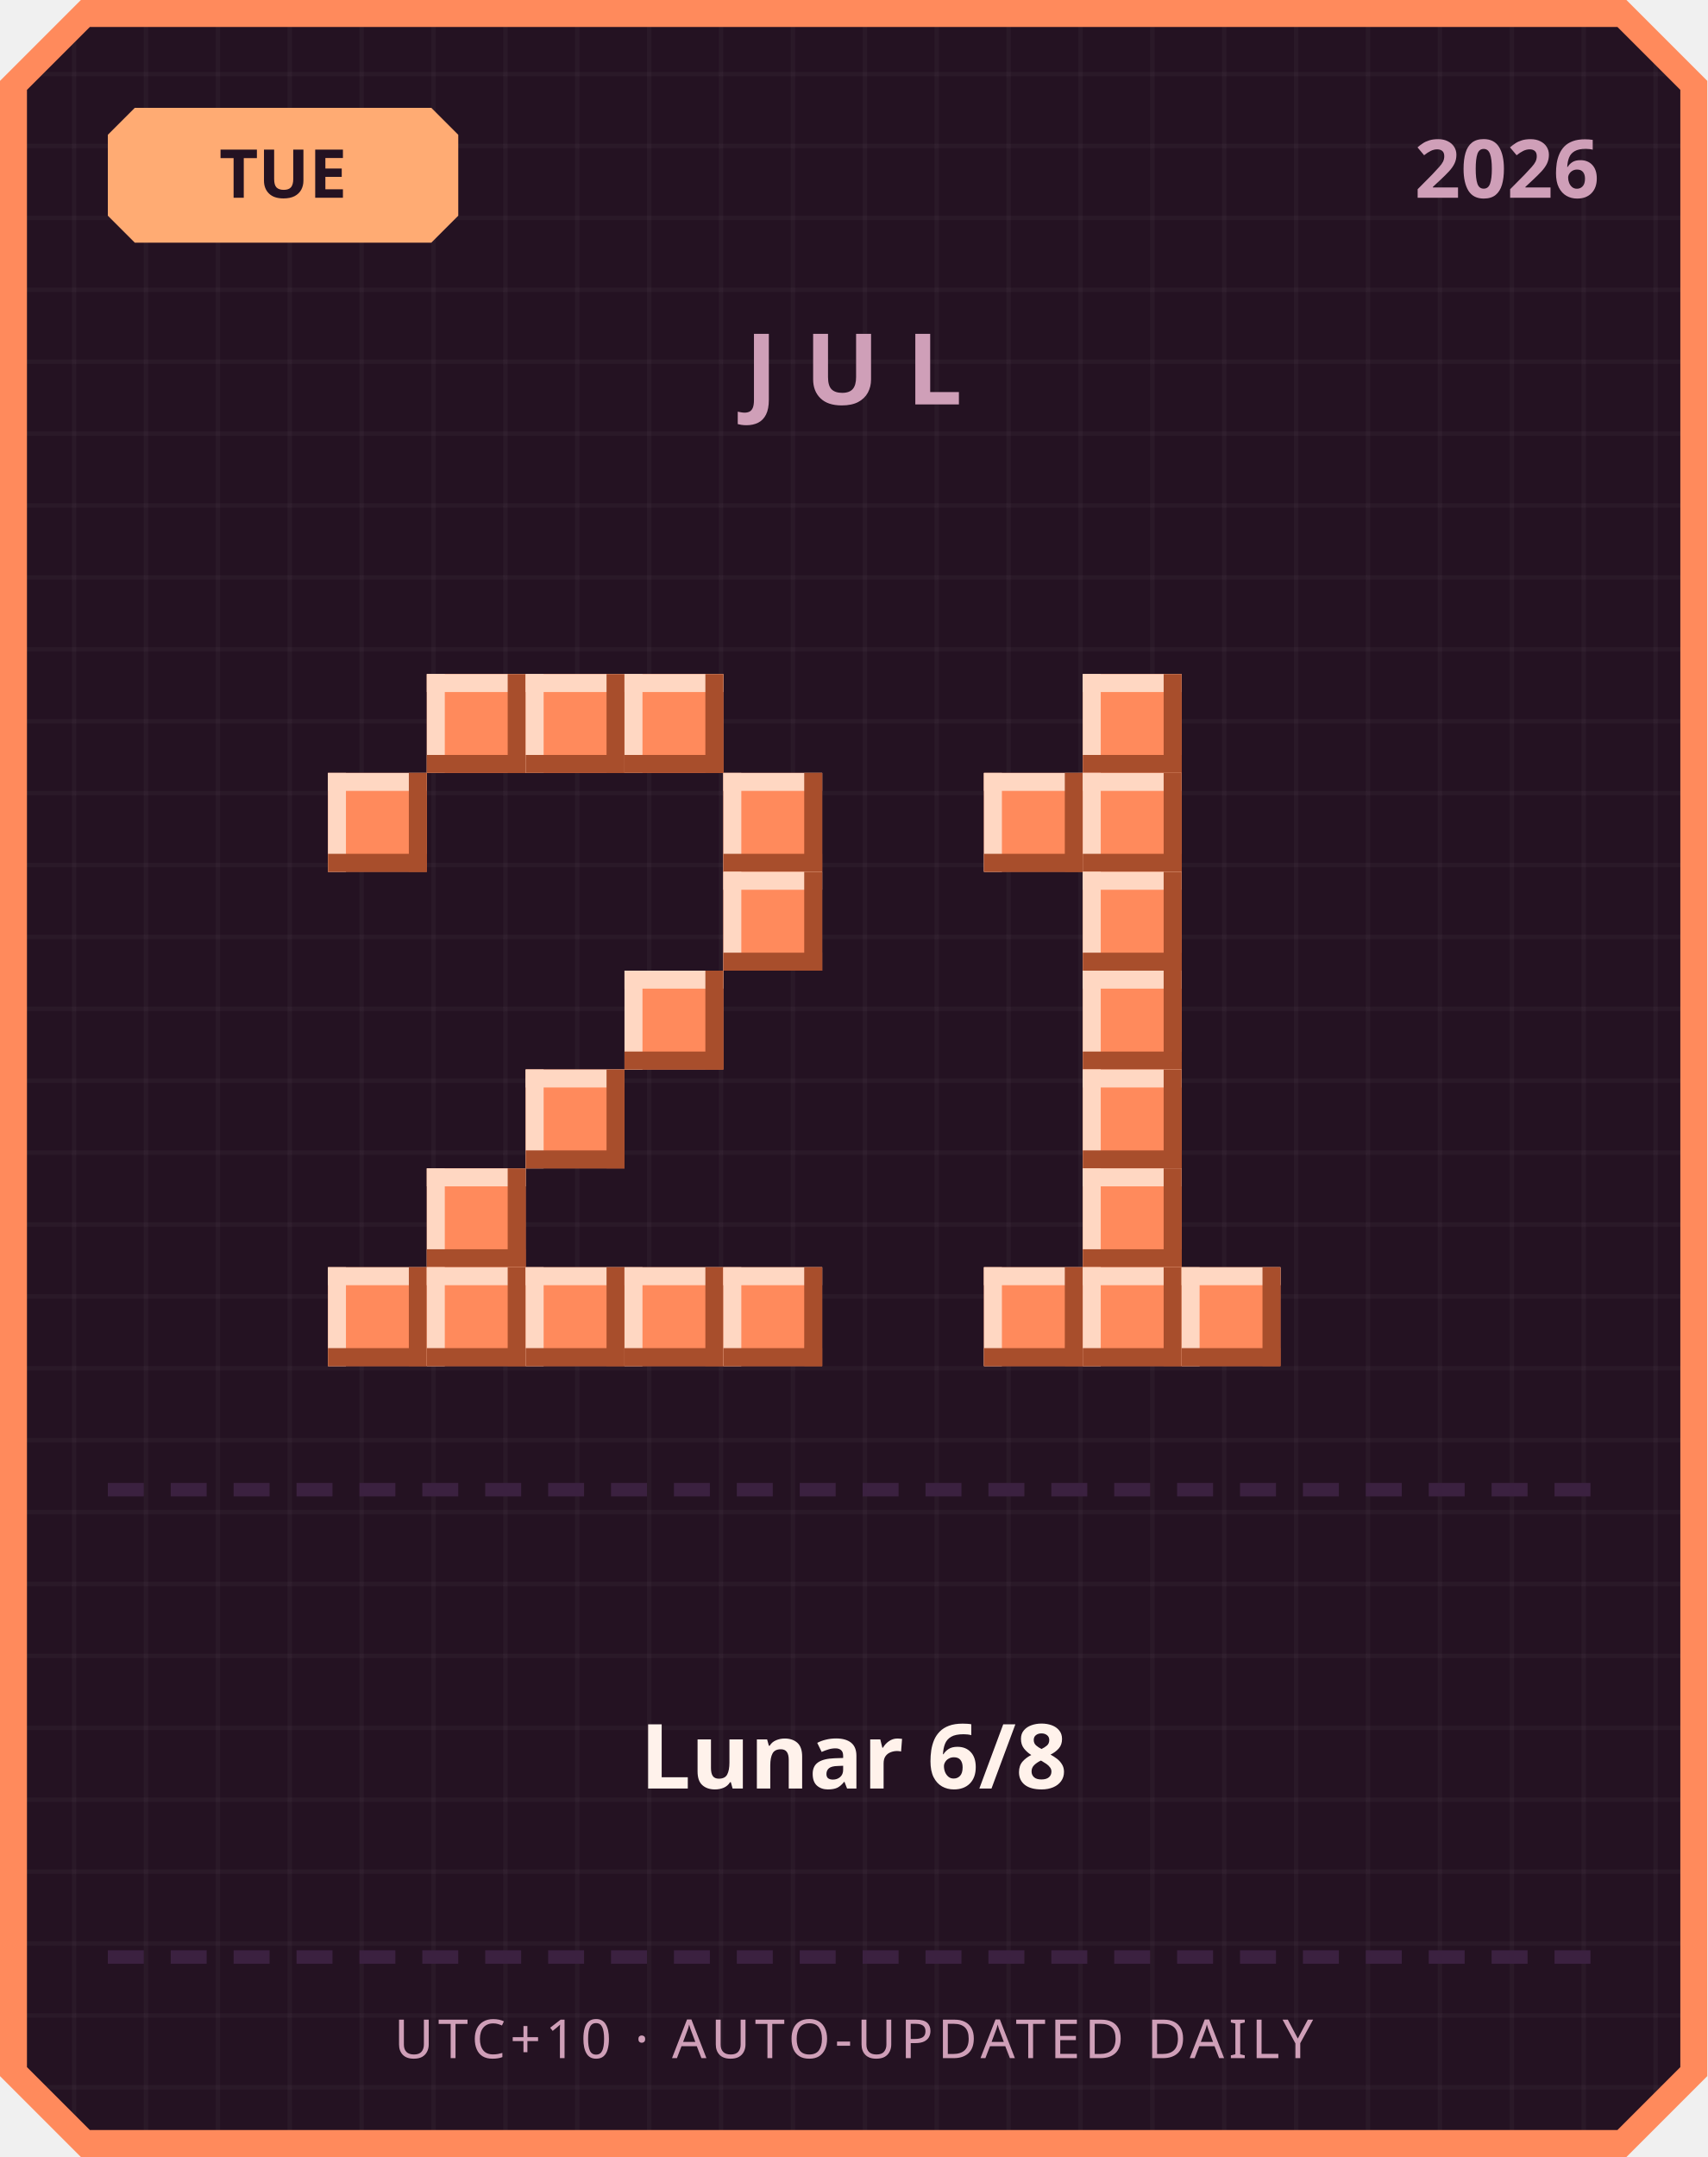
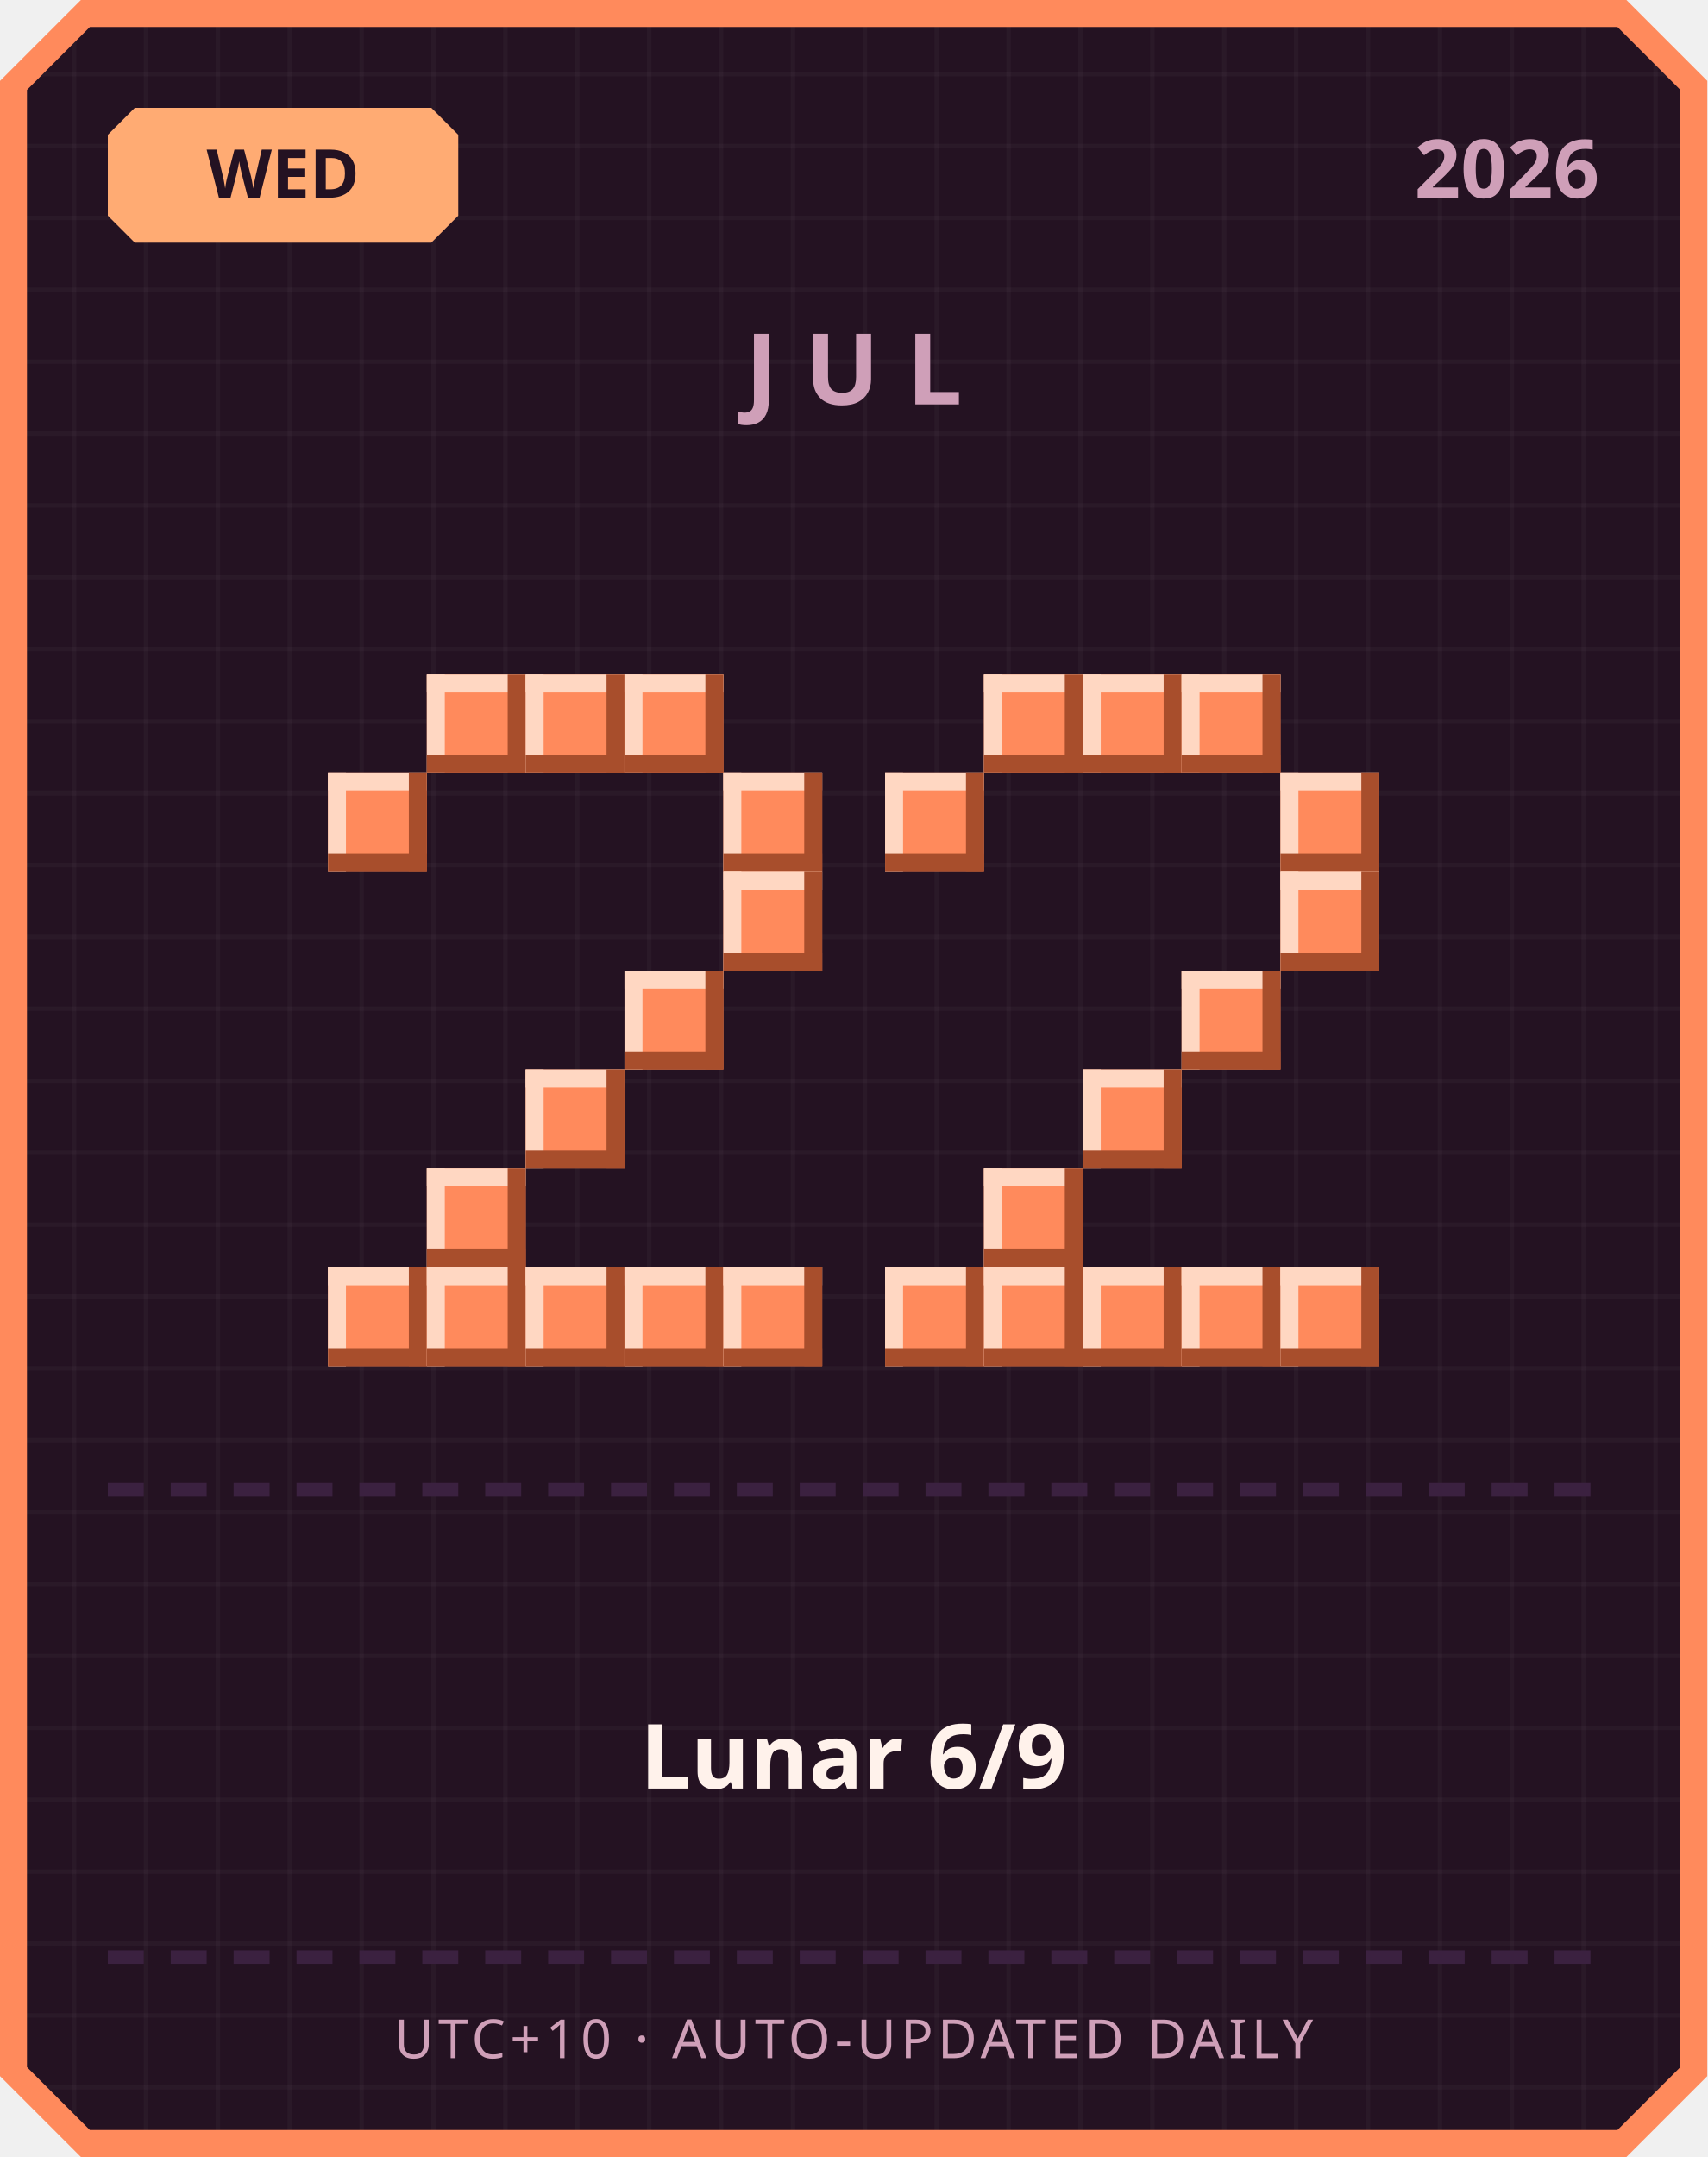
<svg xmlns="http://www.w3.org/2000/svg" width="380" height="480" viewBox="0 0 380 480">
  <defs>
    <pattern id="grid" width="16" height="16" patternUnits="userSpaceOnUse">
      <rect width="16" height="16" fill="#241222" />
      <rect width="1" height="16" fill="#ffffff" opacity="0.03" />
      <rect width="16" height="1" fill="#ffffff" opacity="0.03" />
    </pattern>
  </defs>
  <path d="M 18,0 L 362,0 L 380,18 L 380,462 L 362,480 L 18,480 L 0,462 L 0,18 Z" fill="#ff8a5c" />
  <path d="M 20,6 L 360,6 L 374,20 L 374,460 L 360,474 L 20,474 L 6,460 L 6,20 Z" fill="url(#grid)" />
  <path d="M 30,24 L 96,24 L 102,30 L 102,48 L 96,54 L 30,54 L 24,48 L 24,30 Z" fill="#ffab73" />
-   <text x="63" y="44" text-anchor="middle" font-family="'Segoe UI', sans-serif" font-size="15" font-weight="700" fill="#241222">TUE</text>
+   <text x="63" y="44" text-anchor="middle" font-family="'Segoe UI', sans-serif" font-size="15" font-weight="700" fill="#241222">WED</text>
  <text x="356" y="44" text-anchor="end" font-family="'Segoe UI', sans-serif" font-size="18" font-weight="700" fill="#cf9fb8">2026</text>
  <text x="190" y="90" text-anchor="middle" font-family="'Segoe UI', sans-serif" font-size="22" font-weight="700" letter-spacing="6" fill="#cf9fb8">JUL</text>
  <rect x="95" y="150" width="22" height="22" fill="#ff8a5c" />
  <rect x="95" y="150" width="22" height="4" fill="#ffd7c2" />
  <rect x="95" y="150" width="4" height="22" fill="#ffd7c2" />
  <rect x="95" y="168" width="22" height="4" fill="#a84e2c" />
  <rect x="113" y="150" width="4" height="22" fill="#a84e2c" />
  <rect x="117" y="150" width="22" height="22" fill="#ff8a5c" />
  <rect x="117" y="150" width="22" height="4" fill="#ffd7c2" />
  <rect x="117" y="150" width="4" height="22" fill="#ffd7c2" />
  <rect x="117" y="168" width="22" height="4" fill="#a84e2c" />
  <rect x="135" y="150" width="4" height="22" fill="#a84e2c" />
  <rect x="139" y="150" width="22" height="22" fill="#ff8a5c" />
  <rect x="139" y="150" width="22" height="4" fill="#ffd7c2" />
  <rect x="139" y="150" width="4" height="22" fill="#ffd7c2" />
  <rect x="139" y="168" width="22" height="4" fill="#a84e2c" />
  <rect x="157" y="150" width="4" height="22" fill="#a84e2c" />
  <rect x="73" y="172" width="22" height="22" fill="#ff8a5c" />
  <rect x="73" y="172" width="22" height="4" fill="#ffd7c2" />
  <rect x="73" y="172" width="4" height="22" fill="#ffd7c2" />
  <rect x="73" y="190" width="22" height="4" fill="#a84e2c" />
  <rect x="91" y="172" width="4" height="22" fill="#a84e2c" />
  <rect x="161" y="172" width="22" height="22" fill="#ff8a5c" />
  <rect x="161" y="172" width="22" height="4" fill="#ffd7c2" />
  <rect x="161" y="172" width="4" height="22" fill="#ffd7c2" />
  <rect x="161" y="190" width="22" height="4" fill="#a84e2c" />
  <rect x="179" y="172" width="4" height="22" fill="#a84e2c" />
  <rect x="161" y="194" width="22" height="22" fill="#ff8a5c" />
  <rect x="161" y="194" width="22" height="4" fill="#ffd7c2" />
  <rect x="161" y="194" width="4" height="22" fill="#ffd7c2" />
  <rect x="161" y="212" width="22" height="4" fill="#a84e2c" />
  <rect x="179" y="194" width="4" height="22" fill="#a84e2c" />
  <rect x="139" y="216" width="22" height="22" fill="#ff8a5c" />
  <rect x="139" y="216" width="22" height="4" fill="#ffd7c2" />
  <rect x="139" y="216" width="4" height="22" fill="#ffd7c2" />
  <rect x="139" y="234" width="22" height="4" fill="#a84e2c" />
  <rect x="157" y="216" width="4" height="22" fill="#a84e2c" />
  <rect x="117" y="238" width="22" height="22" fill="#ff8a5c" />
  <rect x="117" y="238" width="22" height="4" fill="#ffd7c2" />
  <rect x="117" y="238" width="4" height="22" fill="#ffd7c2" />
  <rect x="117" y="256" width="22" height="4" fill="#a84e2c" />
  <rect x="135" y="238" width="4" height="22" fill="#a84e2c" />
  <rect x="95" y="260" width="22" height="22" fill="#ff8a5c" />
  <rect x="95" y="260" width="22" height="4" fill="#ffd7c2" />
  <rect x="95" y="260" width="4" height="22" fill="#ffd7c2" />
  <rect x="95" y="278" width="22" height="4" fill="#a84e2c" />
  <rect x="113" y="260" width="4" height="22" fill="#a84e2c" />
  <rect x="73" y="282" width="22" height="22" fill="#ff8a5c" />
  <rect x="73" y="282" width="22" height="4" fill="#ffd7c2" />
  <rect x="73" y="282" width="4" height="22" fill="#ffd7c2" />
  <rect x="73" y="300" width="22" height="4" fill="#a84e2c" />
  <rect x="91" y="282" width="4" height="22" fill="#a84e2c" />
  <rect x="95" y="282" width="22" height="22" fill="#ff8a5c" />
  <rect x="95" y="282" width="22" height="4" fill="#ffd7c2" />
  <rect x="95" y="282" width="4" height="22" fill="#ffd7c2" />
  <rect x="95" y="300" width="22" height="4" fill="#a84e2c" />
  <rect x="113" y="282" width="4" height="22" fill="#a84e2c" />
  <rect x="117" y="282" width="22" height="22" fill="#ff8a5c" />
  <rect x="117" y="282" width="22" height="4" fill="#ffd7c2" />
  <rect x="117" y="282" width="4" height="22" fill="#ffd7c2" />
  <rect x="117" y="300" width="22" height="4" fill="#a84e2c" />
  <rect x="135" y="282" width="4" height="22" fill="#a84e2c" />
  <rect x="139" y="282" width="22" height="22" fill="#ff8a5c" />
  <rect x="139" y="282" width="22" height="4" fill="#ffd7c2" />
  <rect x="139" y="282" width="4" height="22" fill="#ffd7c2" />
  <rect x="139" y="300" width="22" height="4" fill="#a84e2c" />
  <rect x="157" y="282" width="4" height="22" fill="#a84e2c" />
  <rect x="161" y="282" width="22" height="22" fill="#ff8a5c" />
  <rect x="161" y="282" width="22" height="4" fill="#ffd7c2" />
  <rect x="161" y="282" width="4" height="22" fill="#ffd7c2" />
  <rect x="161" y="300" width="22" height="4" fill="#a84e2c" />
  <rect x="179" y="282" width="4" height="22" fill="#a84e2c" />
+   <rect x="219" y="150" width="22" height="22" fill="#ff8a5c" />
+   <rect x="219" y="150" width="22" height="4" fill="#ffd7c2" />
+   <rect x="219" y="150" width="4" height="22" fill="#ffd7c2" />
+   <rect x="219" y="168" width="22" height="4" fill="#a84e2c" />
+   <rect x="237" y="150" width="4" height="22" fill="#a84e2c" />
  <rect x="241" y="150" width="22" height="22" fill="#ff8a5c" />
  <rect x="241" y="150" width="22" height="4" fill="#ffd7c2" />
  <rect x="241" y="150" width="4" height="22" fill="#ffd7c2" />
  <rect x="241" y="168" width="22" height="4" fill="#a84e2c" />
  <rect x="259" y="150" width="4" height="22" fill="#a84e2c" />
-   <rect x="219" y="172" width="22" height="22" fill="#ff8a5c" />
-   <rect x="219" y="172" width="22" height="4" fill="#ffd7c2" />
-   <rect x="219" y="172" width="4" height="22" fill="#ffd7c2" />
-   <rect x="219" y="190" width="22" height="4" fill="#a84e2c" />
-   <rect x="237" y="172" width="4" height="22" fill="#a84e2c" />
-   <rect x="241" y="172" width="22" height="22" fill="#ff8a5c" />
-   <rect x="241" y="172" width="22" height="4" fill="#ffd7c2" />
-   <rect x="241" y="172" width="4" height="22" fill="#ffd7c2" />
-   <rect x="241" y="190" width="22" height="4" fill="#a84e2c" />
-   <rect x="259" y="172" width="4" height="22" fill="#a84e2c" />
-   <rect x="241" y="194" width="22" height="22" fill="#ff8a5c" />
-   <rect x="241" y="194" width="22" height="4" fill="#ffd7c2" />
-   <rect x="241" y="194" width="4" height="22" fill="#ffd7c2" />
-   <rect x="241" y="212" width="22" height="4" fill="#a84e2c" />
-   <rect x="259" y="194" width="4" height="22" fill="#a84e2c" />
-   <rect x="241" y="216" width="22" height="22" fill="#ff8a5c" />
-   <rect x="241" y="216" width="22" height="4" fill="#ffd7c2" />
-   <rect x="241" y="216" width="4" height="22" fill="#ffd7c2" />
-   <rect x="241" y="234" width="22" height="4" fill="#a84e2c" />
-   <rect x="259" y="216" width="4" height="22" fill="#a84e2c" />
+   <rect x="263" y="150" width="22" height="22" fill="#ff8a5c" />
+   <rect x="263" y="150" width="22" height="4" fill="#ffd7c2" />
+   <rect x="263" y="150" width="4" height="22" fill="#ffd7c2" />
+   <rect x="263" y="168" width="22" height="4" fill="#a84e2c" />
+   <rect x="281" y="150" width="4" height="22" fill="#a84e2c" />
+   <rect x="197" y="172" width="22" height="22" fill="#ff8a5c" />
+   <rect x="197" y="172" width="22" height="4" fill="#ffd7c2" />
+   <rect x="197" y="172" width="4" height="22" fill="#ffd7c2" />
+   <rect x="197" y="190" width="22" height="4" fill="#a84e2c" />
+   <rect x="215" y="172" width="4" height="22" fill="#a84e2c" />
+   <rect x="285" y="172" width="22" height="22" fill="#ff8a5c" />
+   <rect x="285" y="172" width="22" height="4" fill="#ffd7c2" />
+   <rect x="285" y="172" width="4" height="22" fill="#ffd7c2" />
+   <rect x="285" y="190" width="22" height="4" fill="#a84e2c" />
+   <rect x="303" y="172" width="4" height="22" fill="#a84e2c" />
+   <rect x="285" y="194" width="22" height="22" fill="#ff8a5c" />
+   <rect x="285" y="194" width="22" height="4" fill="#ffd7c2" />
+   <rect x="285" y="194" width="4" height="22" fill="#ffd7c2" />
+   <rect x="285" y="212" width="22" height="4" fill="#a84e2c" />
+   <rect x="303" y="194" width="4" height="22" fill="#a84e2c" />
+   <rect x="263" y="216" width="22" height="22" fill="#ff8a5c" />
+   <rect x="263" y="216" width="22" height="4" fill="#ffd7c2" />
+   <rect x="263" y="216" width="4" height="22" fill="#ffd7c2" />
+   <rect x="263" y="234" width="22" height="4" fill="#a84e2c" />
+   <rect x="281" y="216" width="4" height="22" fill="#a84e2c" />
  <rect x="241" y="238" width="22" height="22" fill="#ff8a5c" />
  <rect x="241" y="238" width="22" height="4" fill="#ffd7c2" />
  <rect x="241" y="238" width="4" height="22" fill="#ffd7c2" />
  <rect x="241" y="256" width="22" height="4" fill="#a84e2c" />
  <rect x="259" y="238" width="4" height="22" fill="#a84e2c" />
-   <rect x="241" y="260" width="22" height="22" fill="#ff8a5c" />
-   <rect x="241" y="260" width="22" height="4" fill="#ffd7c2" />
-   <rect x="241" y="260" width="4" height="22" fill="#ffd7c2" />
-   <rect x="241" y="278" width="22" height="4" fill="#a84e2c" />
-   <rect x="259" y="260" width="4" height="22" fill="#a84e2c" />
+   <rect x="219" y="260" width="22" height="22" fill="#ff8a5c" />
+   <rect x="219" y="260" width="22" height="4" fill="#ffd7c2" />
+   <rect x="219" y="260" width="4" height="22" fill="#ffd7c2" />
+   <rect x="219" y="278" width="22" height="4" fill="#a84e2c" />
+   <rect x="237" y="260" width="4" height="22" fill="#a84e2c" />
+   <rect x="197" y="282" width="22" height="22" fill="#ff8a5c" />
+   <rect x="197" y="282" width="22" height="4" fill="#ffd7c2" />
+   <rect x="197" y="282" width="4" height="22" fill="#ffd7c2" />
+   <rect x="197" y="300" width="22" height="4" fill="#a84e2c" />
+   <rect x="215" y="282" width="4" height="22" fill="#a84e2c" />
  <rect x="219" y="282" width="22" height="22" fill="#ff8a5c" />
  <rect x="219" y="282" width="22" height="4" fill="#ffd7c2" />
  <rect x="219" y="282" width="4" height="22" fill="#ffd7c2" />
  <rect x="219" y="300" width="22" height="4" fill="#a84e2c" />
  <rect x="237" y="282" width="4" height="22" fill="#a84e2c" />
  <rect x="241" y="282" width="22" height="22" fill="#ff8a5c" />
  <rect x="241" y="282" width="22" height="4" fill="#ffd7c2" />
  <rect x="241" y="282" width="4" height="22" fill="#ffd7c2" />
  <rect x="241" y="300" width="22" height="4" fill="#a84e2c" />
  <rect x="259" y="282" width="4" height="22" fill="#a84e2c" />
  <rect x="263" y="282" width="22" height="22" fill="#ff8a5c" />
  <rect x="263" y="282" width="22" height="4" fill="#ffd7c2" />
  <rect x="263" y="282" width="4" height="22" fill="#ffd7c2" />
  <rect x="263" y="300" width="22" height="4" fill="#a84e2c" />
  <rect x="281" y="282" width="4" height="22" fill="#a84e2c" />
+   <rect x="285" y="282" width="22" height="22" fill="#ff8a5c" />
+   <rect x="285" y="282" width="22" height="4" fill="#ffd7c2" />
+   <rect x="285" y="282" width="4" height="22" fill="#ffd7c2" />
+   <rect x="285" y="300" width="22" height="4" fill="#a84e2c" />
+   <rect x="303" y="282" width="4" height="22" fill="#a84e2c" />
  <rect x="24" y="330" width="8" height="3" fill="#3b2140" />
  <rect x="38" y="330" width="8" height="3" fill="#3b2140" />
  <rect x="52" y="330" width="8" height="3" fill="#3b2140" />
  <rect x="66" y="330" width="8" height="3" fill="#3b2140" />
  <rect x="80" y="330" width="8" height="3" fill="#3b2140" />
  <rect x="94" y="330" width="8" height="3" fill="#3b2140" />
  <rect x="108" y="330" width="8" height="3" fill="#3b2140" />
  <rect x="122" y="330" width="8" height="3" fill="#3b2140" />
  <rect x="136" y="330" width="8" height="3" fill="#3b2140" />
  <rect x="150" y="330" width="8" height="3" fill="#3b2140" />
  <rect x="164" y="330" width="8" height="3" fill="#3b2140" />
  <rect x="178" y="330" width="8" height="3" fill="#3b2140" />
  <rect x="192" y="330" width="8" height="3" fill="#3b2140" />
  <rect x="206" y="330" width="8" height="3" fill="#3b2140" />
  <rect x="220" y="330" width="8" height="3" fill="#3b2140" />
  <rect x="234" y="330" width="8" height="3" fill="#3b2140" />
  <rect x="248" y="330" width="8" height="3" fill="#3b2140" />
  <rect x="262" y="330" width="8" height="3" fill="#3b2140" />
  <rect x="276" y="330" width="8" height="3" fill="#3b2140" />
  <rect x="290" y="330" width="8" height="3" fill="#3b2140" />
  <rect x="304" y="330" width="8" height="3" fill="#3b2140" />
  <rect x="318" y="330" width="8" height="3" fill="#3b2140" />
  <rect x="332" y="330" width="8" height="3" fill="#3b2140" />
  <rect x="346" y="330" width="8" height="3" fill="#3b2140" />
-   <text x="190" y="398" text-anchor="middle" font-family="'Segoe UI', 'Microsoft JhengHei', sans-serif" font-size="20" font-weight="700" fill="#fff2eb">Lunar 6/8</text>
+   <text x="190" y="398" text-anchor="middle" font-family="'Segoe UI', 'Microsoft JhengHei', sans-serif" font-size="20" font-weight="700" fill="#fff2eb">Lunar 6/9</text>
  <rect x="24" y="434" width="8" height="3" fill="#3b2140" />
  <rect x="38" y="434" width="8" height="3" fill="#3b2140" />
  <rect x="52" y="434" width="8" height="3" fill="#3b2140" />
  <rect x="66" y="434" width="8" height="3" fill="#3b2140" />
  <rect x="80" y="434" width="8" height="3" fill="#3b2140" />
  <rect x="94" y="434" width="8" height="3" fill="#3b2140" />
  <rect x="108" y="434" width="8" height="3" fill="#3b2140" />
  <rect x="122" y="434" width="8" height="3" fill="#3b2140" />
  <rect x="136" y="434" width="8" height="3" fill="#3b2140" />
  <rect x="150" y="434" width="8" height="3" fill="#3b2140" />
  <rect x="164" y="434" width="8" height="3" fill="#3b2140" />
  <rect x="178" y="434" width="8" height="3" fill="#3b2140" />
  <rect x="192" y="434" width="8" height="3" fill="#3b2140" />
  <rect x="206" y="434" width="8" height="3" fill="#3b2140" />
  <rect x="220" y="434" width="8" height="3" fill="#3b2140" />
  <rect x="234" y="434" width="8" height="3" fill="#3b2140" />
  <rect x="248" y="434" width="8" height="3" fill="#3b2140" />
  <rect x="262" y="434" width="8" height="3" fill="#3b2140" />
  <rect x="276" y="434" width="8" height="3" fill="#3b2140" />
  <rect x="290" y="434" width="8" height="3" fill="#3b2140" />
  <rect x="304" y="434" width="8" height="3" fill="#3b2140" />
  <rect x="318" y="434" width="8" height="3" fill="#3b2140" />
  <rect x="332" y="434" width="8" height="3" fill="#3b2140" />
  <rect x="346" y="434" width="8" height="3" fill="#3b2140" />
  <text x="190" y="458" text-anchor="middle" font-family="'Segoe UI', sans-serif" font-size="12" letter-spacing="1" fill="#cf9fb8">UTC+10 · AUTO-UPDATED DAILY</text>
</svg>
